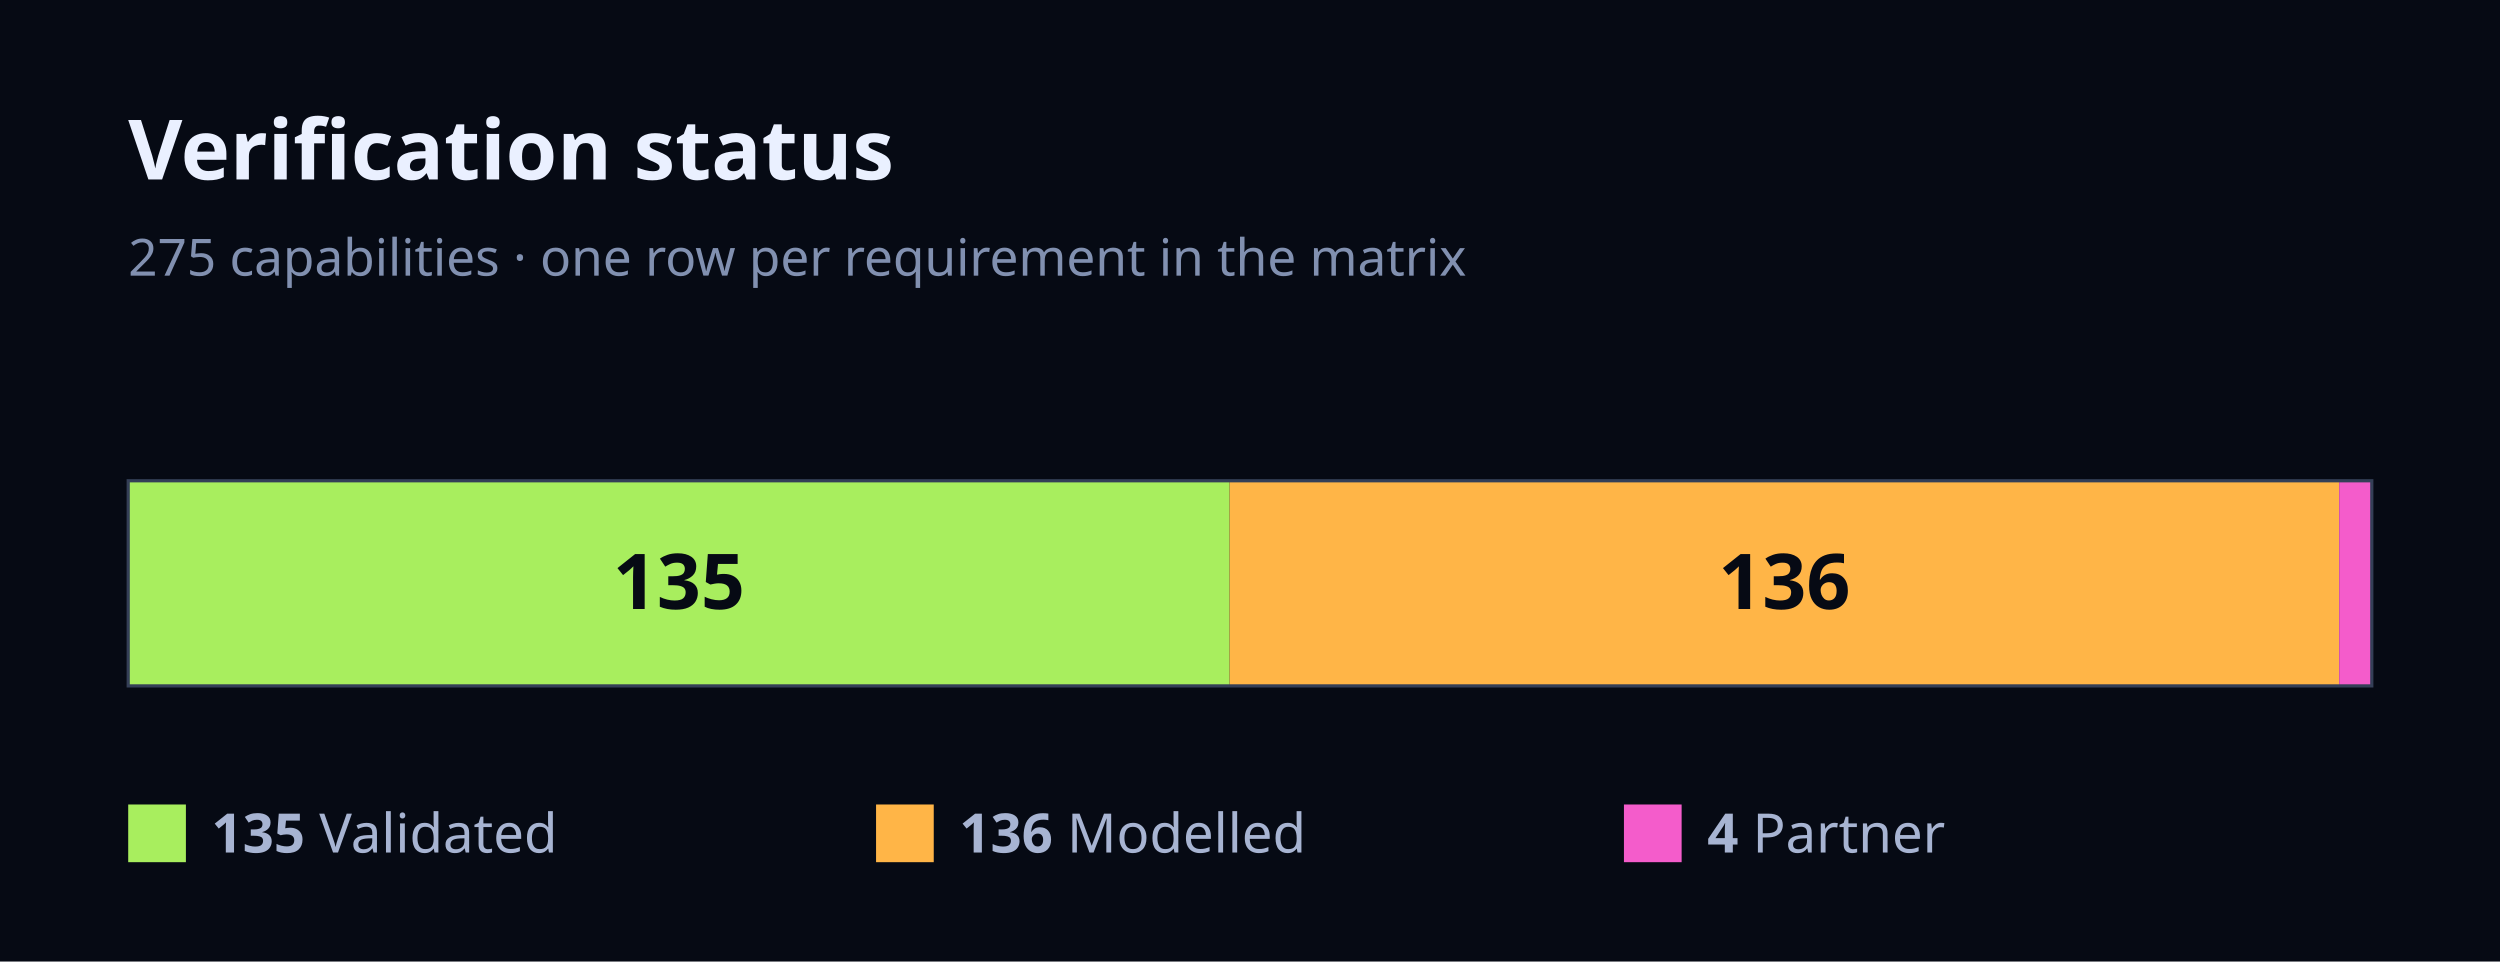
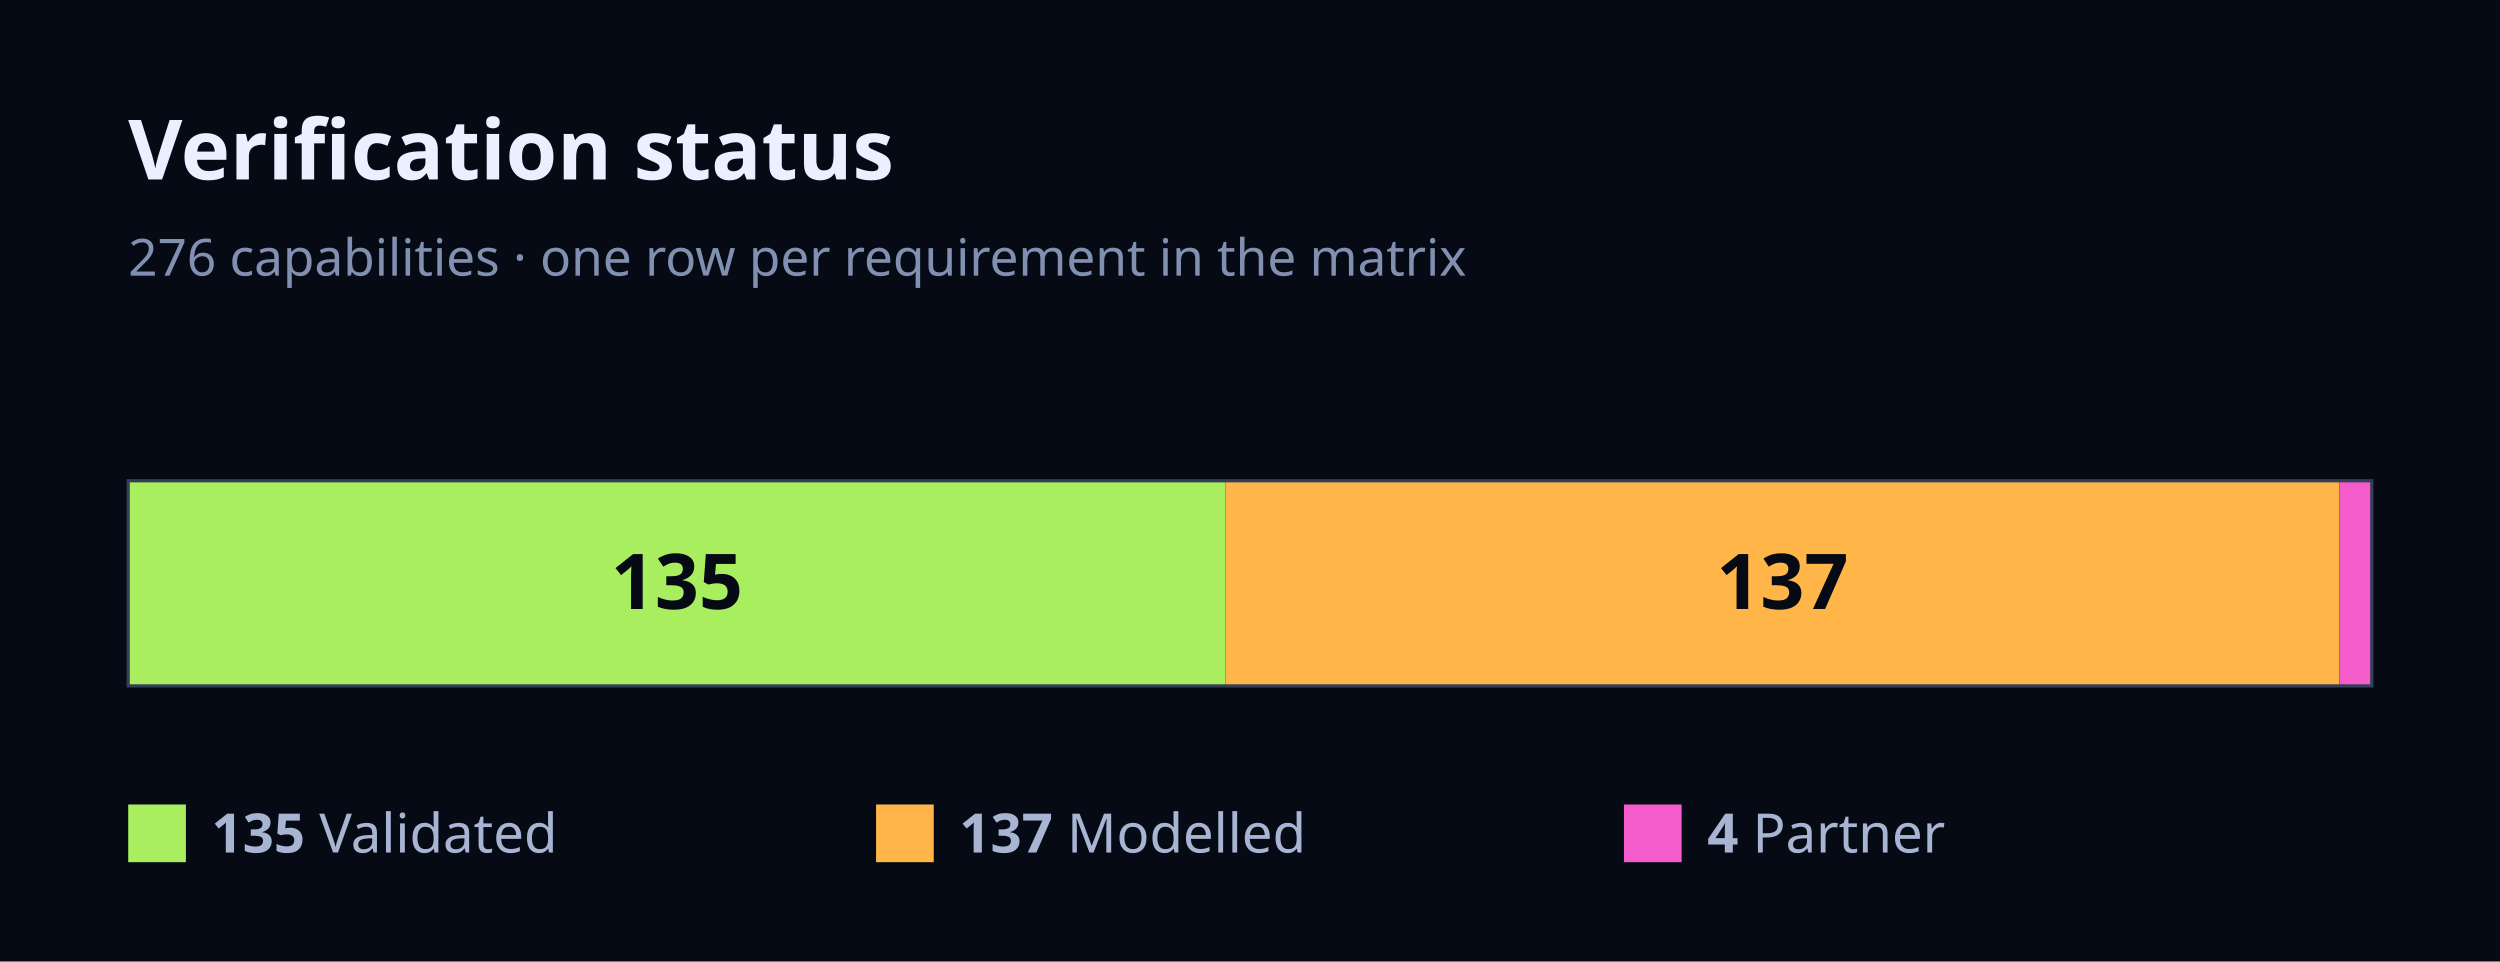
<svg xmlns="http://www.w3.org/2000/svg" width="780" height="300" viewBox="0 0 780 300" font-family="Geist, ui-sans-serif, system-ui, sans-serif">
  <rect x="0" y="0" width="780" height="300" fill="#060A14" />
  <text x="40" y="56" font-size="26" font-weight="700" fill="#EAF0FF">Verification status</text>
-   <text x="40" y="86" font-size="16" fill="#8190B0">275 capabilities · one row per requirement in the matrix</text>
-   <rect x="40" y="150" width="343.64" height="64" fill="#A8EE5E" />
-   <text x="211.82" y="190" font-size="24" font-weight="700" fill="#060A14" text-anchor="middle">135</text>
-   <rect x="383.64" y="150" width="346.18" height="64" fill="#FFB547" />
-   <text x="556.73" y="190" font-size="24" font-weight="700" fill="#060A14" text-anchor="middle">136</text>
-   <rect x="729.82" y="150" width="10.18" height="64" fill="#F45CCB" />
+   <text x="40" y="86" font-size="16" fill="#8190B0">276 capabilities · one row per requirement in the matrix</text>
+   <rect x="40" y="150" width="342.39" height="64" fill="#A8EE5E" />
+   <text x="211.2" y="190" font-size="24" font-weight="700" fill="#060A14" text-anchor="middle">135</text>
+   <rect x="382.39" y="150" width="347.46" height="64" fill="#FFB547" />
+   <text x="556.12" y="190" font-size="24" font-weight="700" fill="#060A14" text-anchor="middle">137</text>
+   <rect x="729.86" y="150" width="10.14" height="64" fill="#F45CCB" />
  <rect x="40" y="150" width="700" height="64" fill="none" stroke="#343F57" stroke-width="1" />
  <rect x="40" y="251" width="18" height="18" fill="#A8EE5E" />
  <text x="66" y="266" font-size="17" fill="#A7B4D2">
    <tspan font-weight="700">135</tspan> Validated</text>
  <rect x="273.33" y="251" width="18" height="18" fill="#FFB547" />
  <text x="299.33" y="266" font-size="17" fill="#A7B4D2">
-     <tspan font-weight="700">136</tspan> Modelled</text>
+     <tspan font-weight="700">137</tspan> Modelled</text>
  <rect x="506.67" y="251" width="18" height="18" fill="#F45CCB" />
  <text x="532.67" y="266" font-size="17" fill="#A7B4D2">
    <tspan font-weight="700">4</tspan> Partner</text>
</svg>
